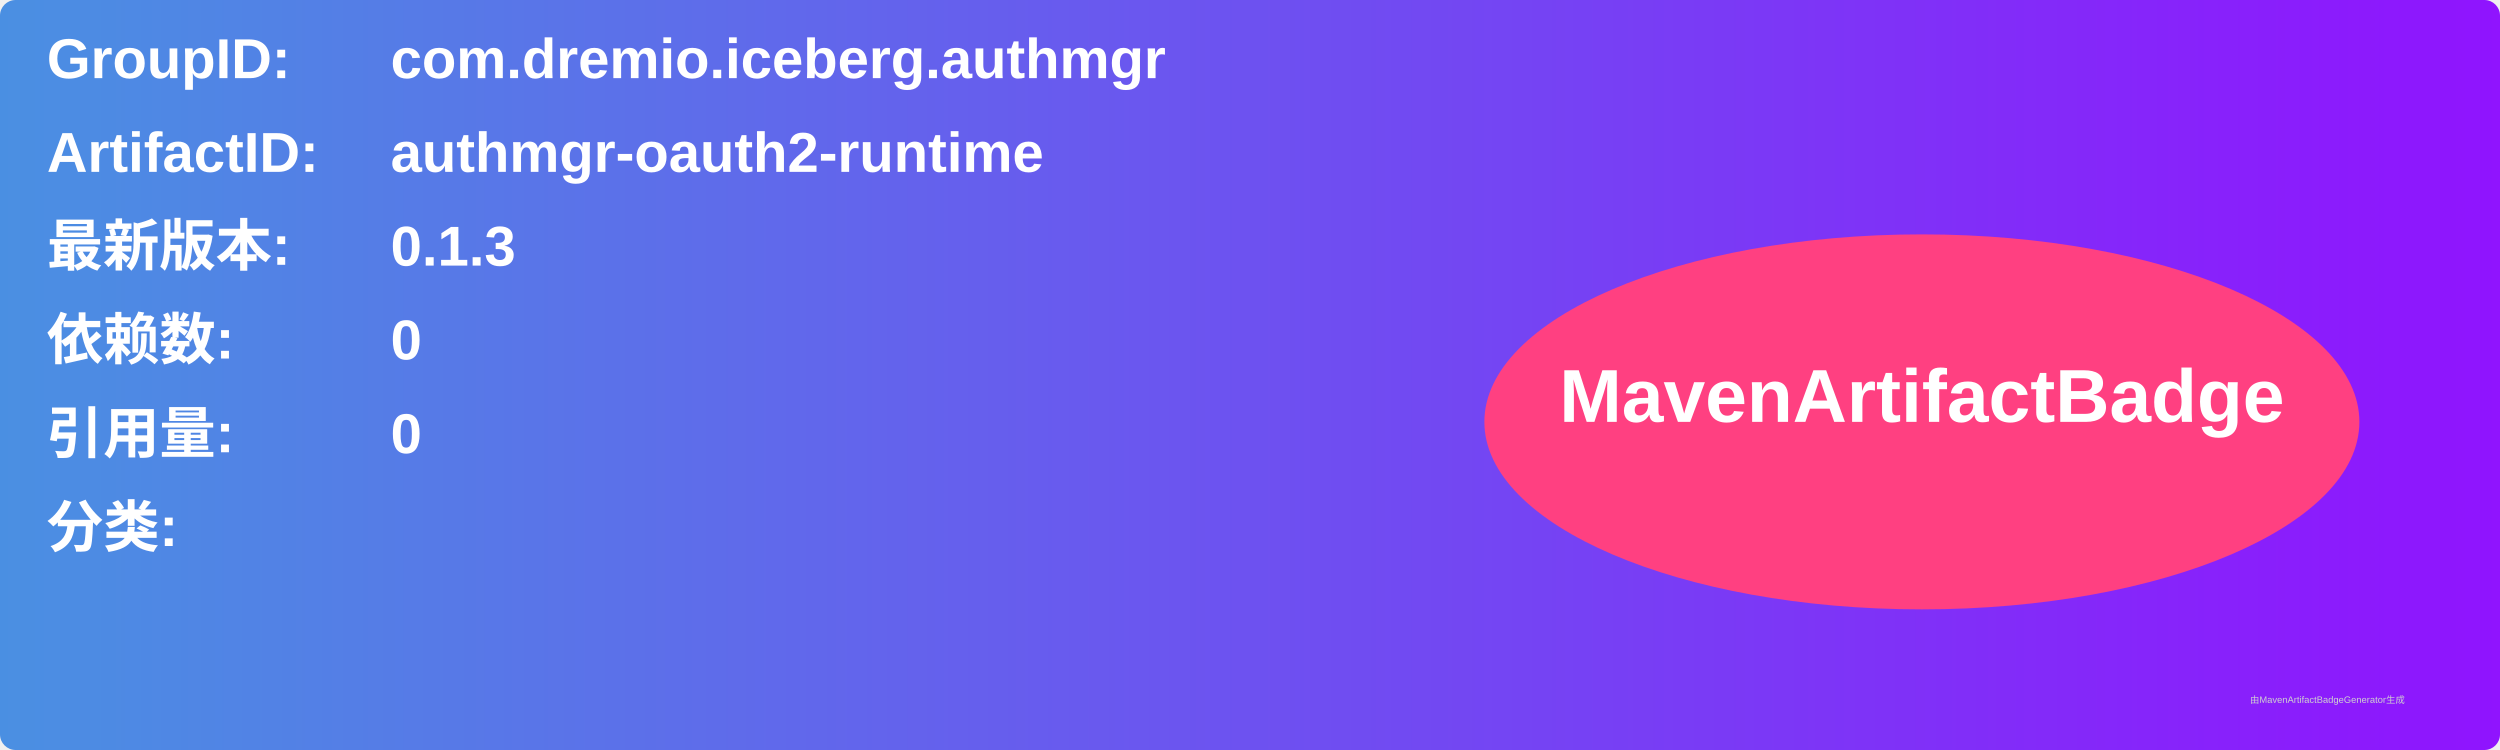
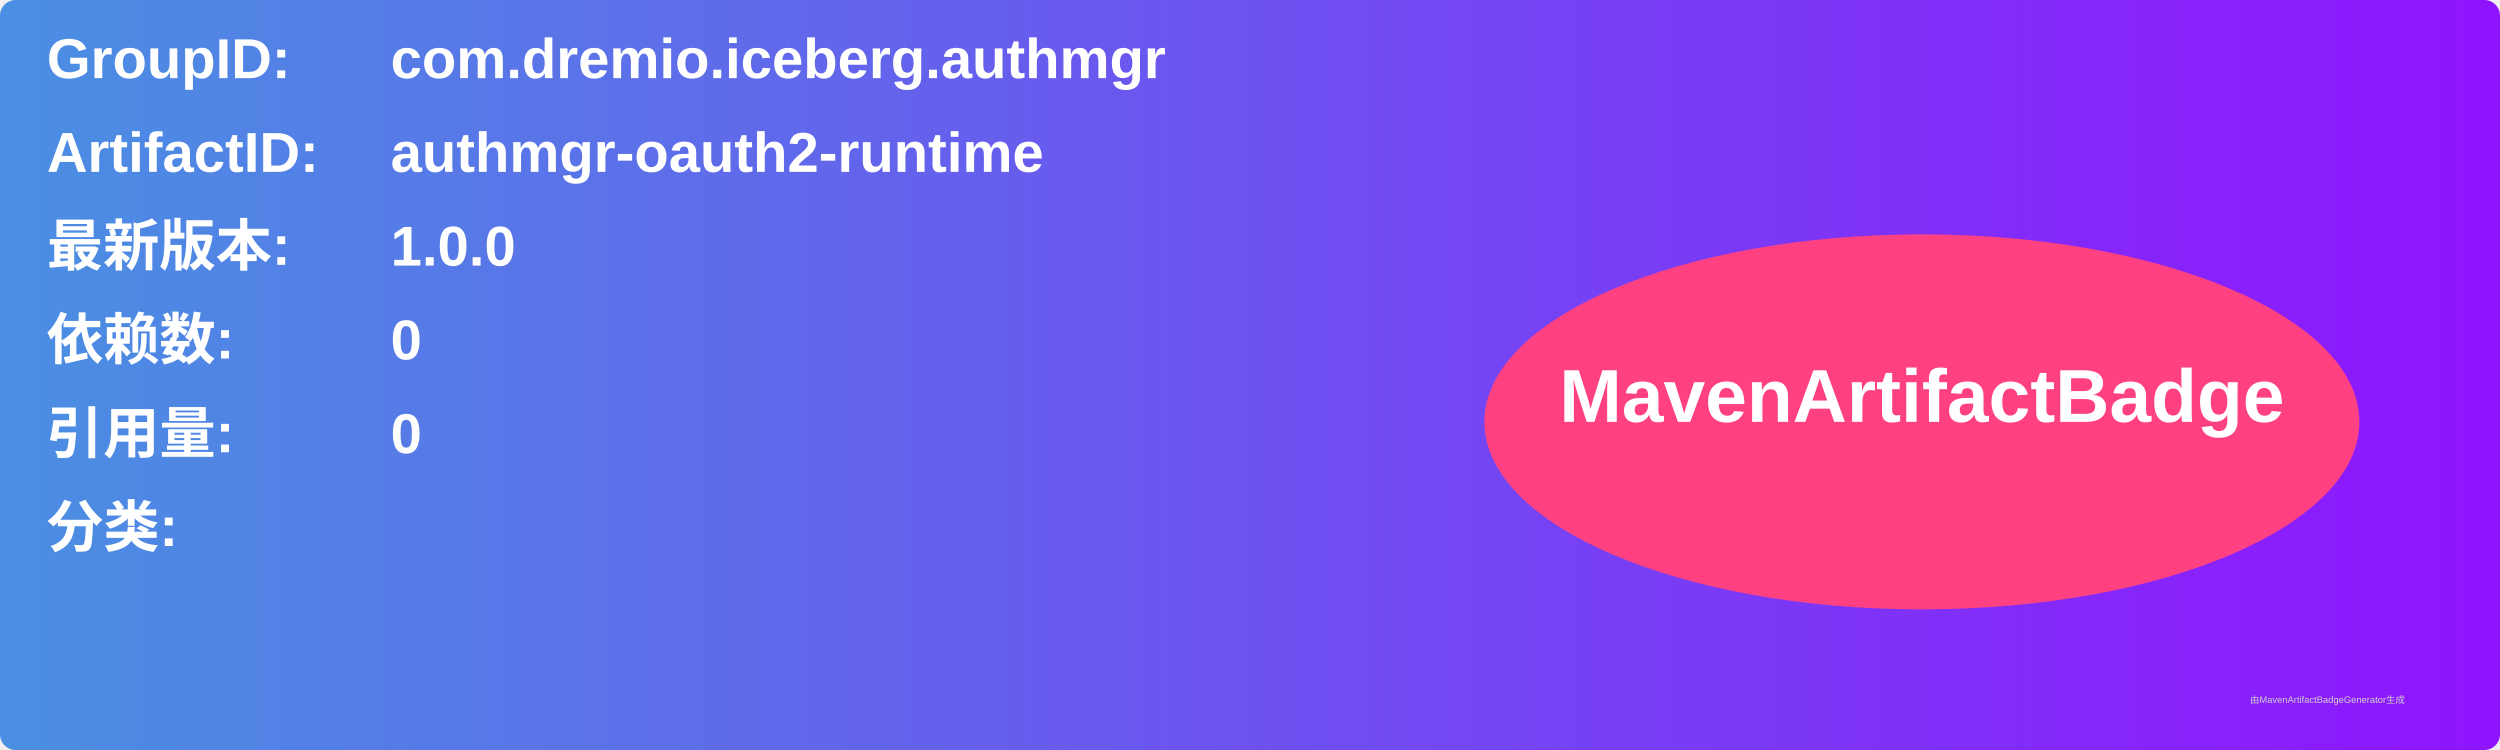
<svg xmlns="http://www.w3.org/2000/svg" width="800" height="240" viewBox="0 0 800 240">
  <linearGradient id="grad" x1="0%" y1="0%" x2="100%" y2="0%">
    <stop offset="0%" stop-color="#4a90e2" />
    <stop offset="100%" stop-color="#9013fe" />
  </linearGradient>
  <rect width="100%" height="100%" rx="5" ry="5" fill="url(#grad)" />
  <g transform="translate(15, 15)">
    <text x="0" y="10" font-family="Arial" font-size="18" fill="white" font-weight="bold" width="260">GroupID:</text>
    <text x="110" y="10" font-family="Arial" font-size="18" fill="white" font-weight="bold" width="460">com.dremio.iceberg.authmgr</text>
    <text x="0" y="40" font-family="Arial" font-size="18" fill="white" font-weight="bold" width="260">ArtifactID:</text>
    <text x="110" y="40" font-family="Arial" font-size="18" fill="white" font-weight="bold" width="460">authmgr-oauth2-runtime</text>
    <text x="0" y="70" font-family="Arial" font-size="18" fill="white" font-weight="bold">最新版本:</text>
    <text x="110" y="70" font-family="Arial" font-size="18" fill="white" font-weight="bold">
-       <tspan font-weight="bold">0.1.3</tspan>
+       <tspan font-weight="bold">1.0.0</tspan>
    </text>
    <text x="0" y="100" font-family="Arial" font-size="18" fill="white" font-weight="bold">依赖数: </text>
    <text x="110" y="100" font-family="Arial" font-size="18" fill="white">
      <tspan font-weight="bold">0</tspan>
    </text>
    <text x="0" y="130" font-family="Arial" font-size="18" fill="white" font-weight="bold">引用量: </text>
    <text x="110" y="130" font-family="Arial" font-size="18" fill="white">
      <tspan font-weight="bold">0</tspan>
    </text>
    <text x="0" y="160" font-family="Arial" font-size="18" fill="white" font-weight="bold">分类:</text>
    <text x="10" y="190" font-family="Arial" font-size="10" fill="white">
      <tspan font-weight="bold" />
    </text>
    <ellipse cx="600" cy="120" rx="140" ry="60" fill="#ff4081" />
    <text x="600" y="120" text-anchor="middle" font-family="Arial" font-size="24" fill="white" font-weight="bold">MavenArtifactBadge</text>
  </g>
  <text x="720" y="225" font-family="Arial" font-size="3" fill="#d0d0d0">由MavenArtifactBadgeGenerator生成</text>
</svg>
